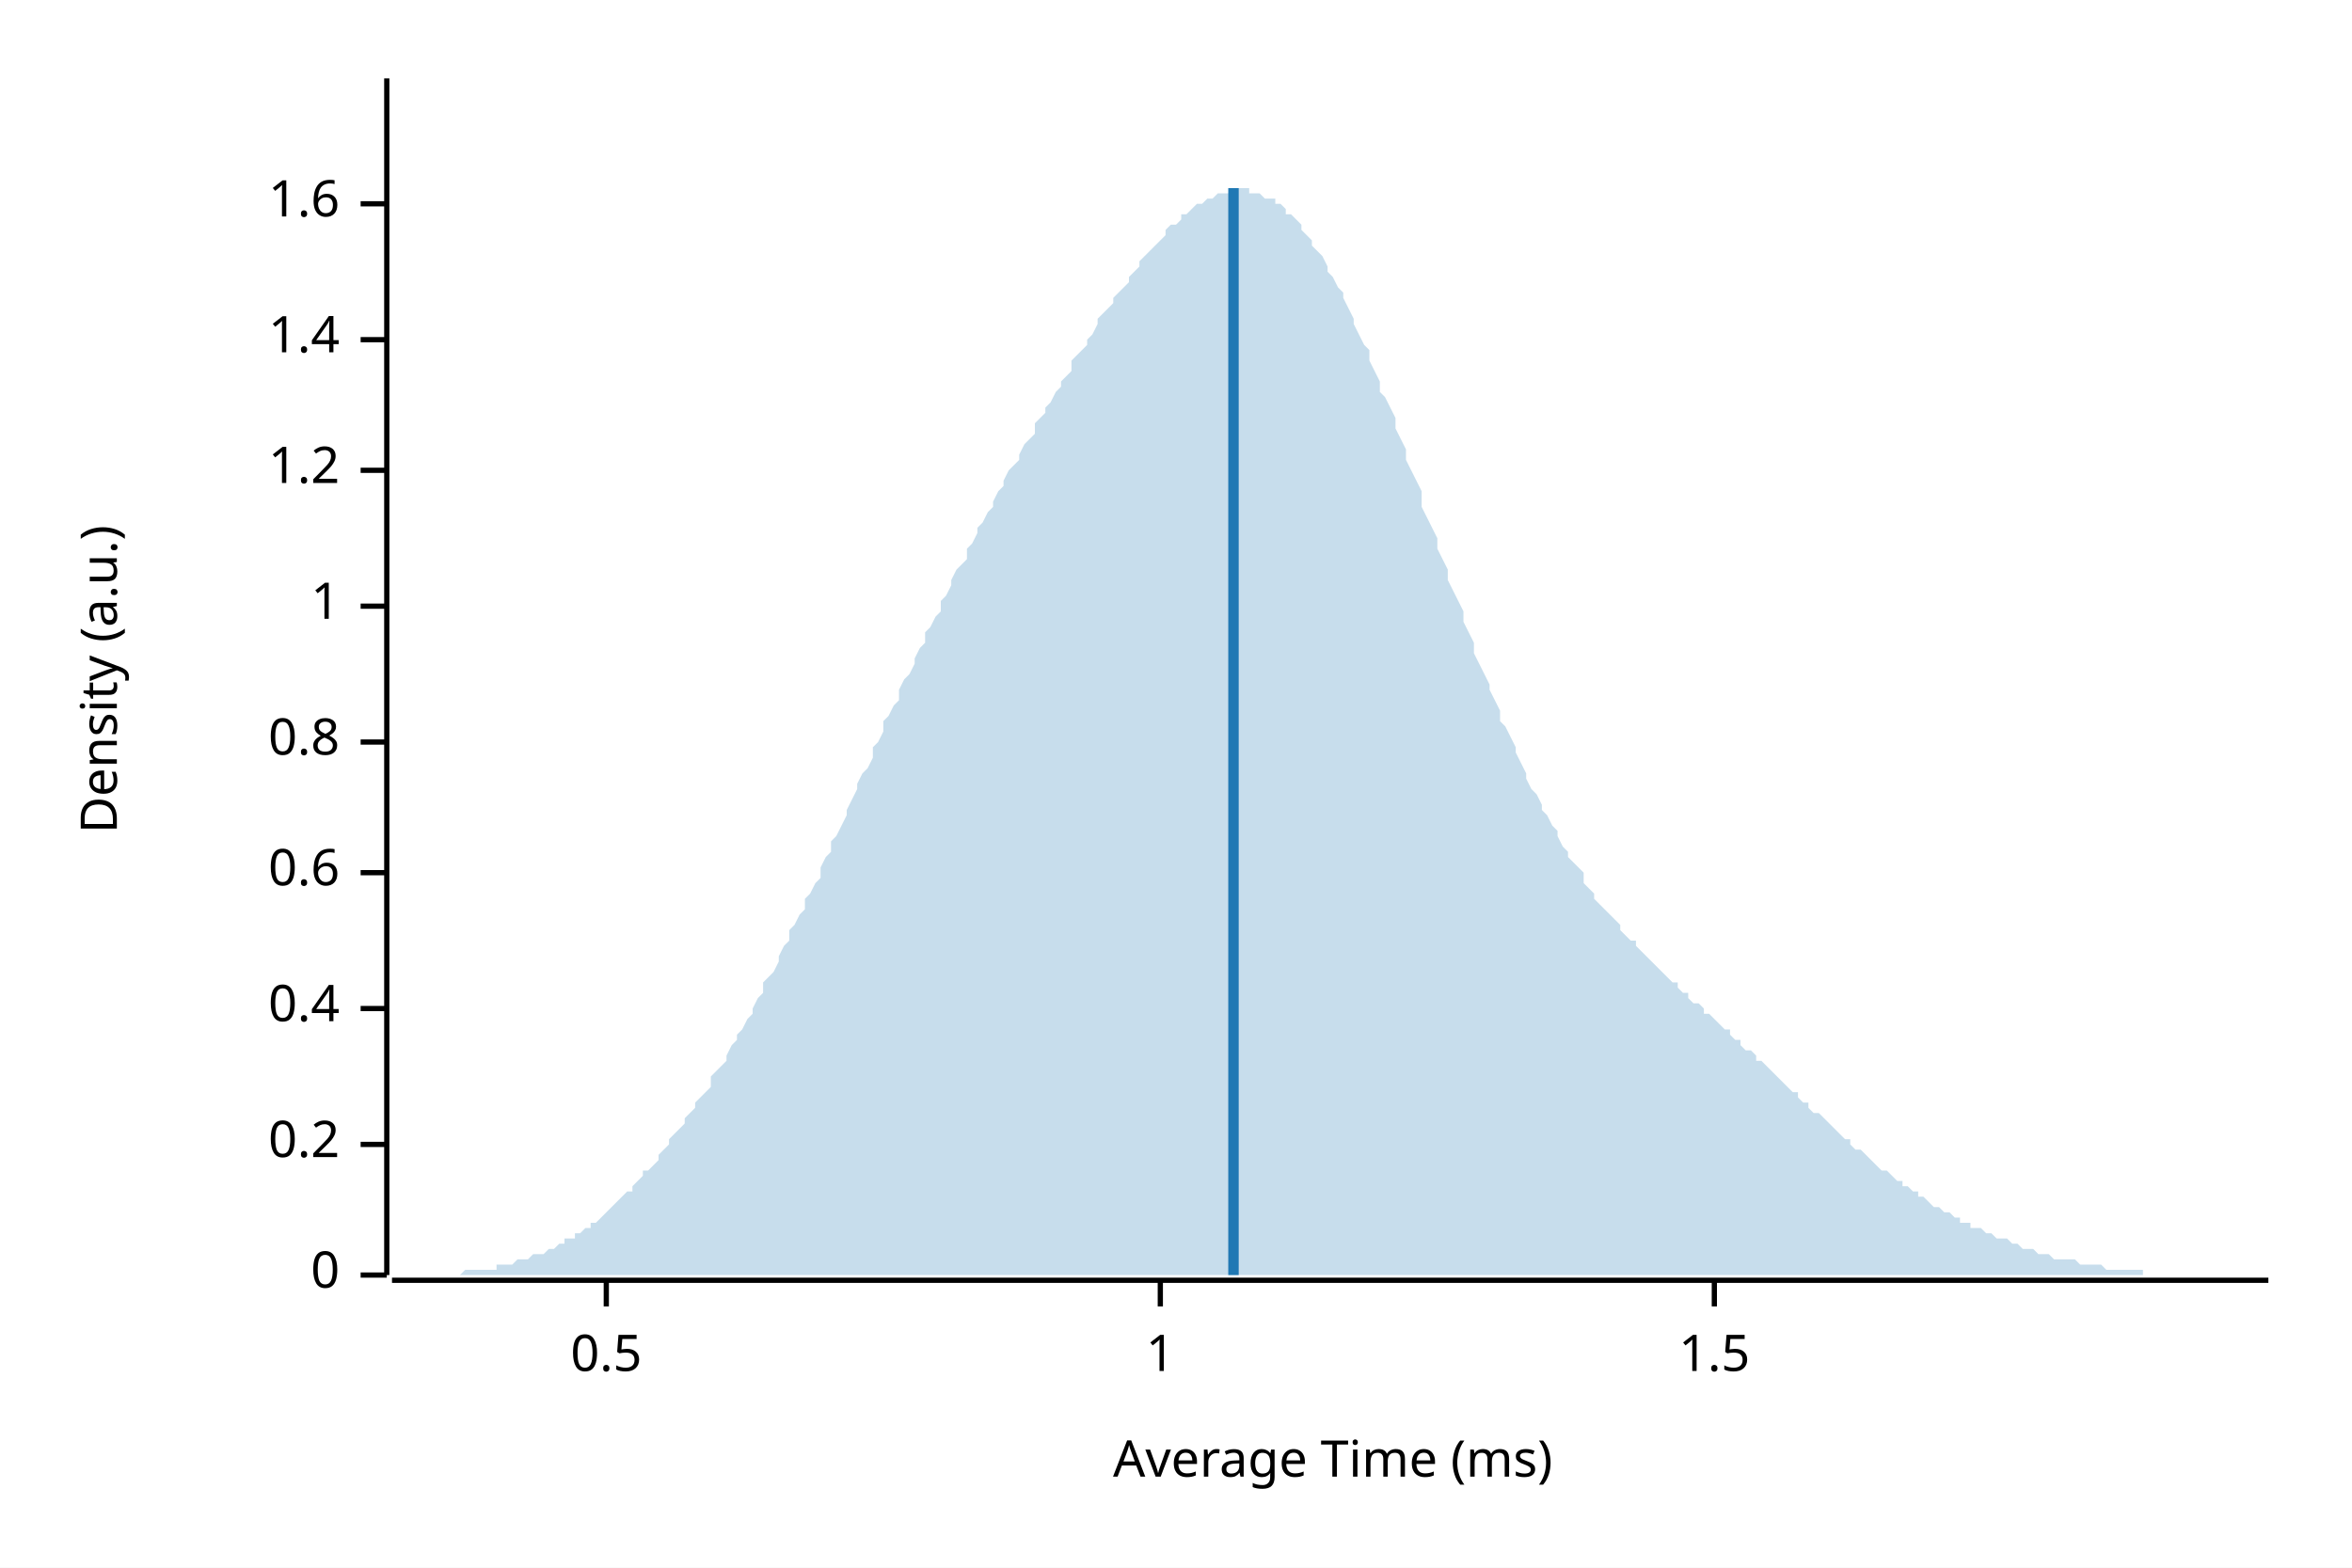
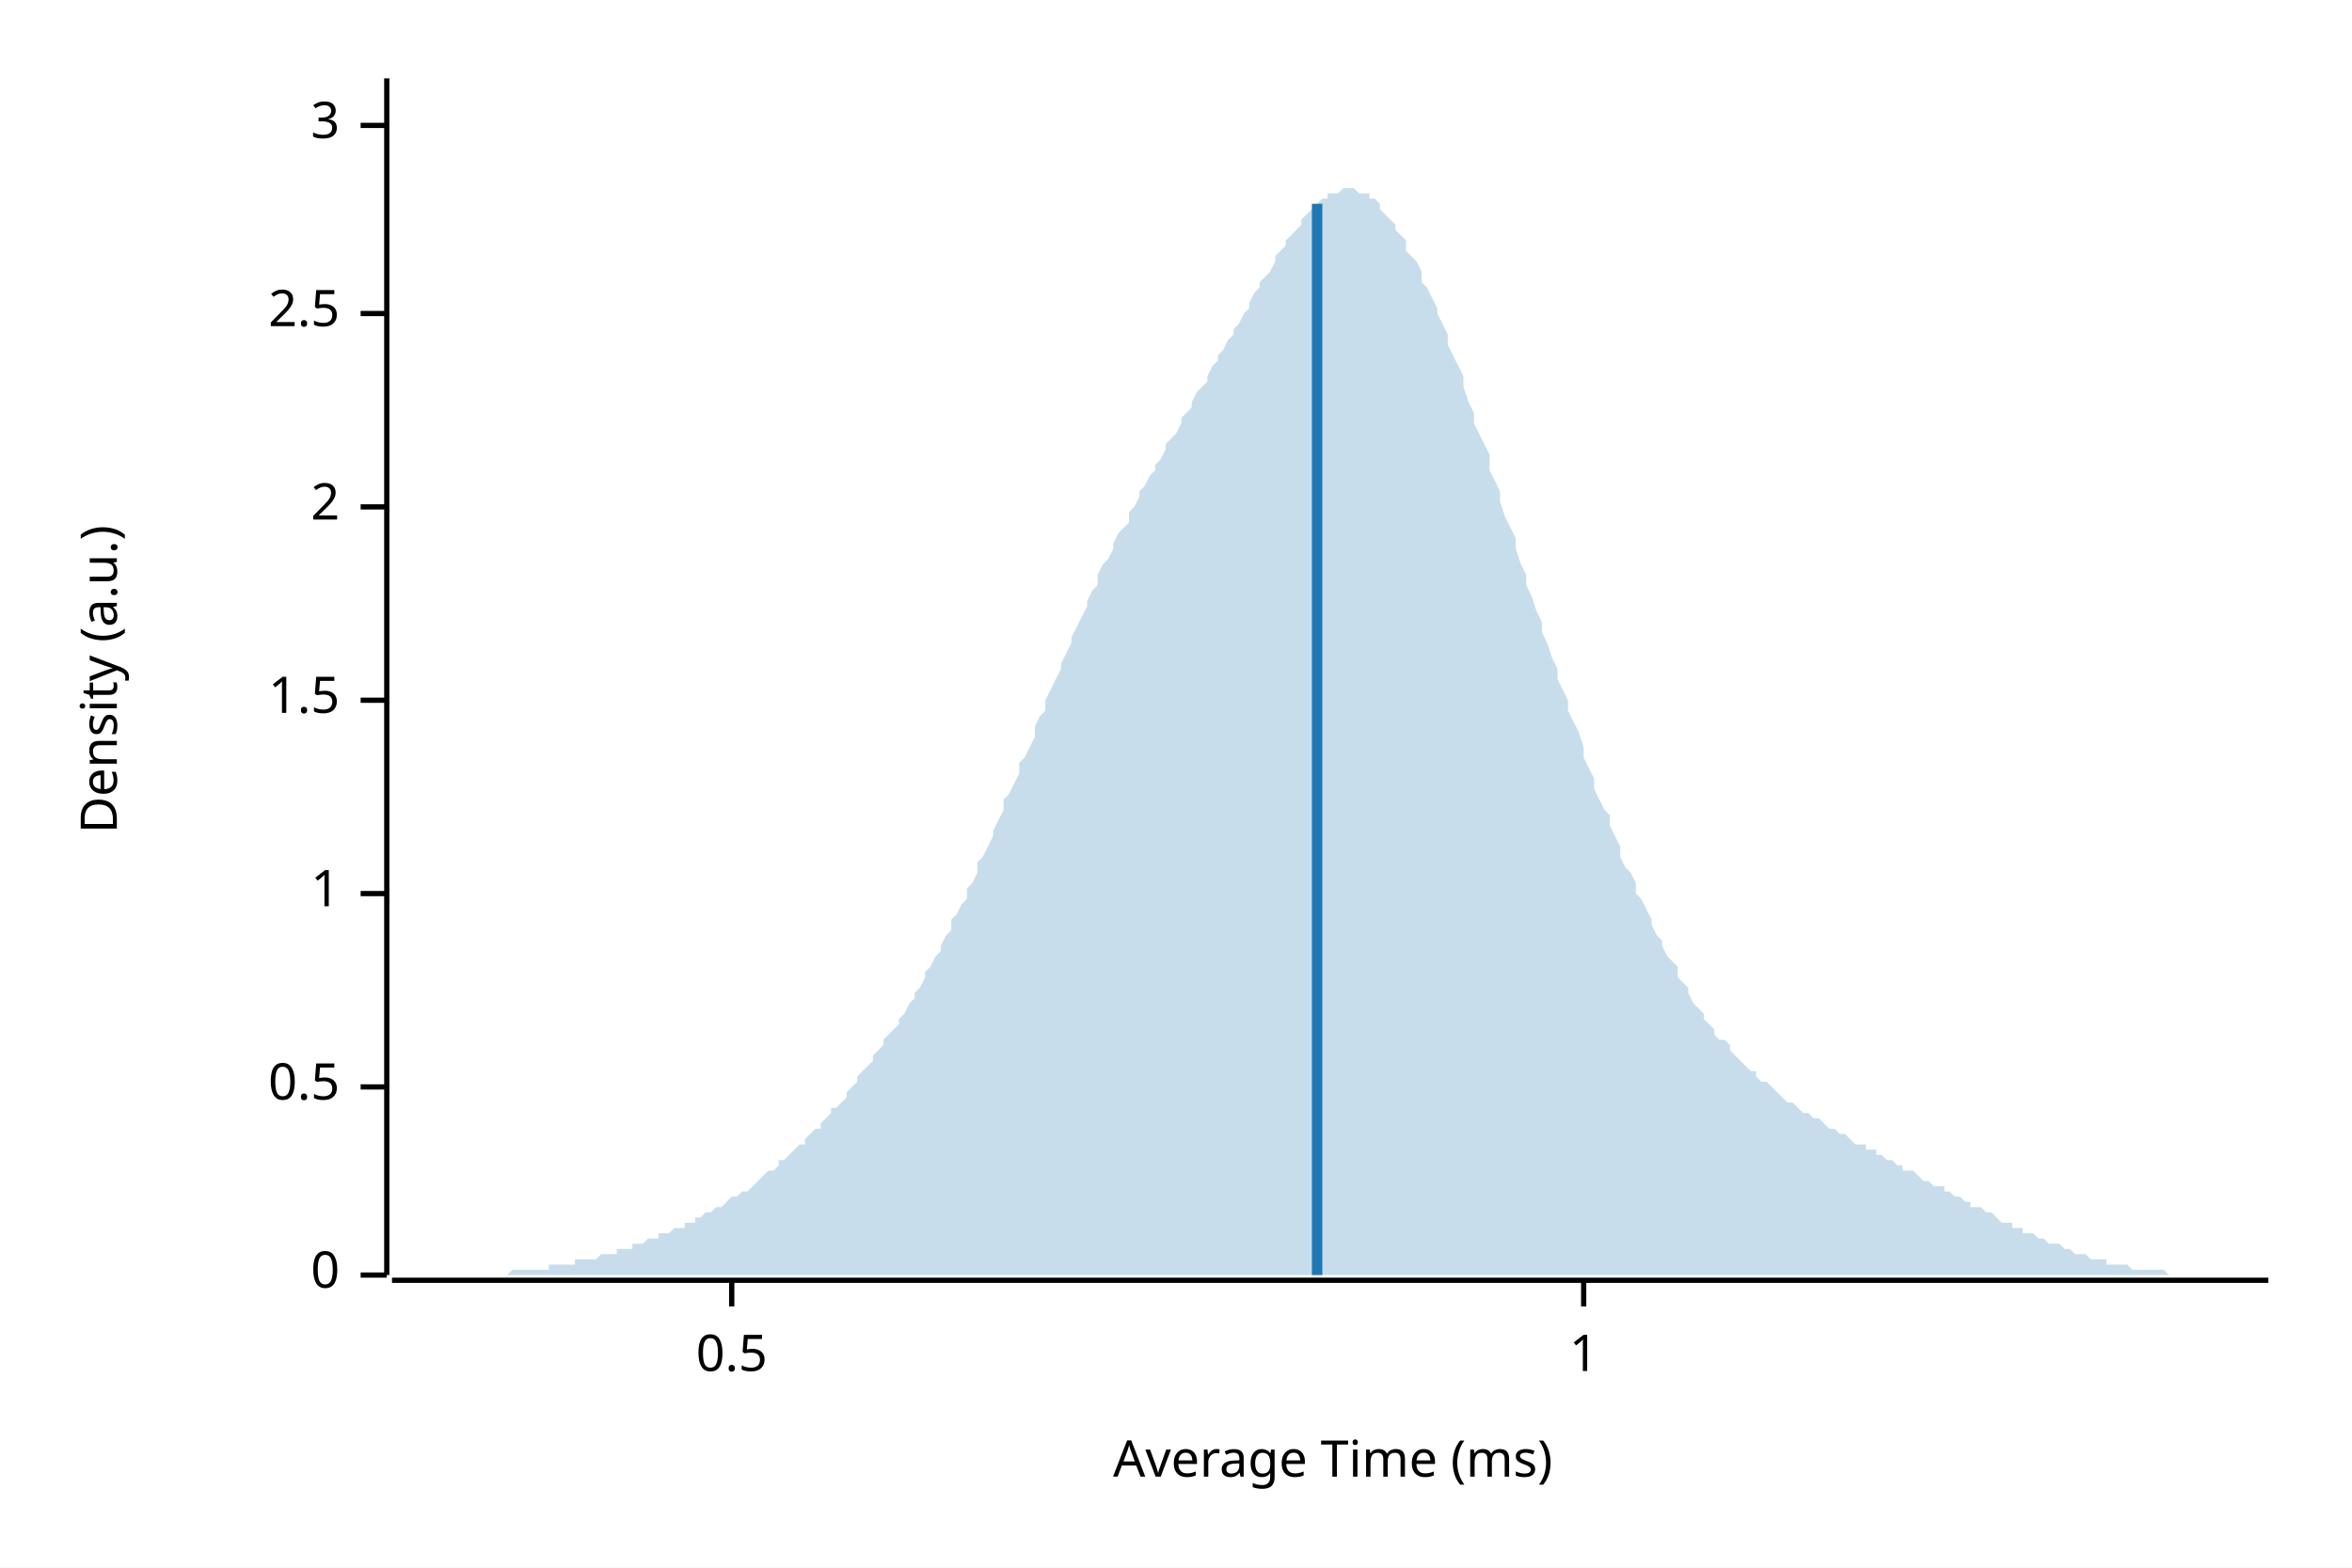
<svg xmlns="http://www.w3.org/2000/svg" width="450" height="300" viewBox="0 0 450 300">
  <rect width="100%" height="100%" fill="white" />
  <text x="15" y="130" dy="0.76em" text-anchor="middle" font-family="sans-serif" font-size="9.677" opacity="1" fill="#000000" transform="rotate(270, 15, 130)">
Density (a.u.)
</text>
  <text x="255" y="285" dy="-0.5ex" text-anchor="middle" font-family="sans-serif" font-size="9.677" opacity="1" fill="#000000">
Average Time (ms)
</text>
  <polyline fill="none" opacity="1" stroke="#000000" stroke-width="1" points="74,15 74,244 " />
  <text x="65" y="244" dy="0.5ex" text-anchor="end" font-family="sans-serif" font-size="9.677" opacity="1" fill="#000000">
0
</text>
  <polyline fill="none" opacity="1" stroke="#000000" stroke-width="1" points="69,244 74,244 " />
-   <text x="65" y="219" dy="0.5ex" text-anchor="end" font-family="sans-serif" font-size="9.677" opacity="1" fill="#000000">
- 0.2
+   <text x="65" y="208" dy="0.5ex" text-anchor="end" font-family="sans-serif" font-size="9.677" opacity="1" fill="#000000">
+ 0.5
</text>
-   <polyline fill="none" opacity="1" stroke="#000000" stroke-width="1" points="69,219 74,219 " />
-   <text x="65" y="193" dy="0.5ex" text-anchor="end" font-family="sans-serif" font-size="9.677" opacity="1" fill="#000000">
- 0.4
- </text>
-   <polyline fill="none" opacity="1" stroke="#000000" stroke-width="1" points="69,193 74,193 " />
-   <text x="65" y="167" dy="0.5ex" text-anchor="end" font-family="sans-serif" font-size="9.677" opacity="1" fill="#000000">
- 0.6
- </text>
-   <polyline fill="none" opacity="1" stroke="#000000" stroke-width="1" points="69,167 74,167 " />
-   <text x="65" y="142" dy="0.5ex" text-anchor="end" font-family="sans-serif" font-size="9.677" opacity="1" fill="#000000">
- 0.8
- </text>
-   <polyline fill="none" opacity="1" stroke="#000000" stroke-width="1" points="69,142 74,142 " />
-   <text x="65" y="116" dy="0.5ex" text-anchor="end" font-family="sans-serif" font-size="9.677" opacity="1" fill="#000000">
+   <polyline fill="none" opacity="1" stroke="#000000" stroke-width="1" points="69,208 74,208 " />
+   <text x="65" y="171" dy="0.5ex" text-anchor="end" font-family="sans-serif" font-size="9.677" opacity="1" fill="#000000">
1
</text>
-   <polyline fill="none" opacity="1" stroke="#000000" stroke-width="1" points="69,116 74,116 " />
-   <text x="65" y="90" dy="0.5ex" text-anchor="end" font-family="sans-serif" font-size="9.677" opacity="1" fill="#000000">
- 1.2
+   <polyline fill="none" opacity="1" stroke="#000000" stroke-width="1" points="69,171 74,171 " />
+   <text x="65" y="134" dy="0.5ex" text-anchor="end" font-family="sans-serif" font-size="9.677" opacity="1" fill="#000000">
+ 1.5
</text>
-   <polyline fill="none" opacity="1" stroke="#000000" stroke-width="1" points="69,90 74,90 " />
-   <text x="65" y="65" dy="0.5ex" text-anchor="end" font-family="sans-serif" font-size="9.677" opacity="1" fill="#000000">
- 1.4
+   <polyline fill="none" opacity="1" stroke="#000000" stroke-width="1" points="69,134 74,134 " />
+   <text x="65" y="97" dy="0.5ex" text-anchor="end" font-family="sans-serif" font-size="9.677" opacity="1" fill="#000000">
+ 2
</text>
-   <polyline fill="none" opacity="1" stroke="#000000" stroke-width="1" points="69,65 74,65 " />
-   <text x="65" y="39" dy="0.5ex" text-anchor="end" font-family="sans-serif" font-size="9.677" opacity="1" fill="#000000">
- 1.6
+   <polyline fill="none" opacity="1" stroke="#000000" stroke-width="1" points="69,97 74,97 " />
+   <text x="65" y="60" dy="0.5ex" text-anchor="end" font-family="sans-serif" font-size="9.677" opacity="1" fill="#000000">
+ 2.5
</text>
-   <polyline fill="none" opacity="1" stroke="#000000" stroke-width="1" points="69,39 74,39 " />
+   <polyline fill="none" opacity="1" stroke="#000000" stroke-width="1" points="69,60 74,60 " />
+   <text x="65" y="24" dy="0.5ex" text-anchor="end" font-family="sans-serif" font-size="9.677" opacity="1" fill="#000000">
+ 3
+ </text>
+   <polyline fill="none" opacity="1" stroke="#000000" stroke-width="1" points="69,24 74,24 " />
  <polyline fill="none" opacity="1" stroke="#000000" stroke-width="1" points="75,245 434,245 " />
-   <text x="116" y="255" dy="0.76em" text-anchor="middle" font-family="sans-serif" font-size="9.677" opacity="1" fill="#000000">
+   <text x="140" y="255" dy="0.76em" text-anchor="middle" font-family="sans-serif" font-size="9.677" opacity="1" fill="#000000">
0.5
</text>
-   <polyline fill="none" opacity="1" stroke="#000000" stroke-width="1" points="116,245 116,250 " />
-   <text x="222" y="255" dy="0.76em" text-anchor="middle" font-family="sans-serif" font-size="9.677" opacity="1" fill="#000000">
+   <polyline fill="none" opacity="1" stroke="#000000" stroke-width="1" points="140,245 140,250 " />
+   <text x="303" y="255" dy="0.76em" text-anchor="middle" font-family="sans-serif" font-size="9.677" opacity="1" fill="#000000">
1
</text>
-   <polyline fill="none" opacity="1" stroke="#000000" stroke-width="1" points="222,245 222,250 " />
-   <text x="328" y="255" dy="0.76em" text-anchor="middle" font-family="sans-serif" font-size="9.677" opacity="1" fill="#000000">
- 1.5
- </text>
-   <polyline fill="none" opacity="1" stroke="#000000" stroke-width="1" points="328,245 328,250 " />
-   <polygon opacity="0.25" fill="#1F78B4" points="75,244 75,244 76,244 77,244 77,244 78,244 79,244 80,244 80,244 81,244 82,244 82,244 83,244 84,244 85,244 85,244 86,244 87,244 87,244 88,244 89,243 90,243 90,243 91,243 92,243 92,243 93,243 94,243 95,243 95,242 96,242 97,242 98,242 98,242 99,241 100,241 100,241 101,241 102,240 103,240 103,240 104,240 105,239 105,239 106,239 107,238 108,238 108,237 109,237 110,237 110,236 111,236 112,235 113,235 113,234 114,234 115,233 116,232 116,232 117,231 118,230 118,230 119,229 120,228 121,228 121,227 122,226 123,225 123,224 124,224 125,223 126,222 126,221 127,220 128,219 128,218 129,217 130,216 131,215 131,214 132,213 133,212 133,211 134,210 135,209 136,208 136,206 137,205 138,204 139,203 139,202 140,200 141,199 141,198 142,197 143,195 144,194 144,193 145,191 146,190 146,188 147,187 148,186 149,184 149,183 150,181 151,180 151,178 152,177 153,175 154,174 154,172 155,171 156,169 157,168 157,166 158,164 159,163 159,161 160,160 161,158 162,156 162,155 163,153 164,151 164,150 165,148 166,147 167,145 167,143 168,142 169,140 169,138 170,137 171,135 172,134 172,132 173,130 174,129 175,127 175,126 176,124 177,123 177,121 178,120 179,118 180,117 180,115 181,114 182,112 182,111 183,109 184,108 185,107 185,105 186,104 187,102 187,101 188,100 189,98 190,97 190,96 191,94 192,93 192,92 193,90 194,89 195,88 195,87 196,85 197,84 198,83 198,81 199,80 200,79 200,78 201,77 202,75 203,74 203,73 204,72 205,71 205,69 206,68 207,67 208,66 208,65 209,64 210,62 210,61 211,60 212,59 213,58 213,57 214,56 215,55 216,54 216,53 217,52 218,51 218,50 219,49 220,48 221,47 221,47 222,46 223,45 223,44 224,43 225,43 226,42 226,41 227,41 228,40 228,40 229,39 230,39 231,38 231,38 232,38 233,37 233,37 234,37 235,37 236,36 236,36 237,36 238,36 239,36 239,37 240,37 241,37 241,37 242,38 243,38 244,38 244,39 245,39 246,40 246,41 247,41 248,42 249,43 249,44 250,45 251,46 251,47 252,48 253,49 254,51 254,52 255,53 256,55 257,56 257,57 258,59 259,61 259,62 260,64 261,66 262,67 262,69 263,71 264,73 264,75 265,76 266,78 267,80 267,82 268,84 269,86 269,88 270,90 271,92 272,94 272,97 273,99 274,101 275,103 275,105 276,107 277,109 277,111 278,113 279,115 280,117 280,119 281,121 282,123 282,125 283,127 284,129 285,131 285,132 286,134 287,136 287,138 288,139 289,141 290,143 290,144 291,146 292,148 292,149 293,151 294,152 295,154 295,155 296,156 297,158 298,159 298,160 299,162 300,163 300,164 301,165 302,166 303,167 303,169 304,170 305,171 305,172 306,173 307,174 308,175 308,175 309,176 310,177 310,178 311,179 312,180 313,180 313,181 314,182 315,183 316,184 316,184 317,185 318,186 318,186 319,187 320,188 321,188 321,189 322,190 323,190 323,191 324,192 325,192 326,193 326,194 327,194 328,195 328,195 329,196 330,197 331,197 331,198 332,199 333,199 333,200 334,201 335,201 336,202 336,203 337,203 338,204 339,205 339,205 340,206 341,207 341,207 342,208 343,209 344,209 344,210 345,211 346,211 346,212 347,213 348,213 349,214 349,214 350,215 351,216 351,216 352,217 353,218 354,218 354,219 355,220 356,220 357,221 357,221 358,222 359,223 359,223 360,224 361,224 362,225 362,225 363,226 364,226 364,227 365,227 366,228 367,228 367,229 368,229 369,230 369,230 370,231 371,231 372,232 372,232 373,232 374,233 375,233 375,234 376,234 377,234 377,235 378,235 379,235 380,236 380,236 381,236 382,237 382,237 383,237 384,237 385,238 385,238 386,238 387,239 387,239 388,239 389,239 390,240 390,240 391,240 392,240 392,240 393,241 394,241 395,241 395,241 396,241 397,241 398,242 398,242 399,242 400,242 400,242 401,242 402,242 403,243 403,243 404,243 405,243 405,243 406,243 407,243 408,243 408,243 409,243 410,243 410,244 411,244 412,244 413,244 413,244 414,244 415,244 416,244 416,244 417,244 418,244 418,244 419,244 420,244 421,244 421,244 422,244 423,244 423,244 424,244 425,244 426,244 426,244 427,244 428,244 428,244 429,244 430,244 431,244 431,244 432,244 433,244 434,244 434,244 75,244 " />
-   <polyline fill="none" opacity="1" stroke="#1F78B4" stroke-width="2" points="236,244 236,36 " />
+   <polyline fill="none" opacity="1" stroke="#000000" stroke-width="1" points="303,245 303,250 " />
+   <polygon opacity="0.25" fill="#1F78B4" points="75,244 75,244 76,244 77,244 77,244 78,244 79,244 80,244 80,244 81,244 82,244 82,244 83,244 84,244 85,244 85,244 86,244 87,244 87,244 88,244 89,244 90,244 90,244 91,244 92,244 92,244 93,244 94,244 95,244 95,244 96,244 97,244 98,243 98,243 99,243 100,243 100,243 101,243 102,243 103,243 103,243 104,243 105,243 105,242 106,242 107,242 108,242 108,242 109,242 110,242 110,241 111,241 112,241 113,241 113,241 114,241 115,240 116,240 116,240 117,240 118,240 118,239 119,239 120,239 121,239 121,238 122,238 123,238 123,238 124,237 125,237 126,237 126,236 127,236 128,236 128,236 129,235 130,235 131,235 131,234 132,234 133,234 133,233 134,233 135,232 136,232 136,232 137,231 138,231 139,230 139,230 140,229 141,229 141,229 142,228 143,228 144,227 144,227 145,226 146,225 146,225 147,224 148,224 149,223 149,222 150,222 151,221 151,221 152,220 153,219 154,219 154,218 155,217 156,216 157,216 157,215 158,214 159,213 159,212 160,212 161,211 162,210 162,209 163,208 164,207 164,206 165,205 166,204 167,203 167,202 168,201 169,200 169,199 170,198 171,197 172,196 172,195 173,194 174,192 175,191 175,190 176,189 177,187 177,186 178,185 179,183 180,182 180,181 181,179 182,178 182,176 183,175 184,173 185,172 185,170 186,169 187,167 187,165 188,164 189,162 190,160 190,159 191,157 192,155 192,153 193,152 194,150 195,148 195,146 196,145 197,143 198,141 198,139 199,137 200,136 200,134 201,132 202,130 203,128 203,127 204,125 205,123 205,122 206,120 207,118 208,116 208,115 209,113 210,112 210,110 211,108 212,107 213,105 213,104 214,102 215,101 216,100 216,98 217,97 218,95 218,94 219,93 220,91 221,90 221,89 222,88 223,86 223,85 224,84 225,83 226,81 226,80 227,79 228,78 228,77 229,75 230,74 231,73 231,72 232,70 233,69 233,68 234,67 235,65 236,64 236,63 237,62 238,60 239,59 239,58 240,56 241,55 241,54 242,53 243,52 244,50 244,49 245,48 246,47 246,46 247,45 248,44 249,43 249,42 250,41 251,40 251,40 252,39 253,38 254,38 254,37 255,37 256,37 257,36 257,36 258,36 259,36 259,36 260,37 261,37 262,37 262,38 263,38 264,39 264,40 265,41 266,42 267,43 267,44 268,45 269,46 269,48 270,49 271,50 272,52 272,54 273,55 274,57 275,59 275,60 276,62 277,64 277,66 278,68 279,70 280,72 280,74 281,77 282,79 282,81 283,83 284,85 285,87 285,90 286,92 287,94 287,96 288,99 289,101 290,103 290,105 291,108 292,110 292,112 293,114 294,117 295,119 295,121 296,123 297,126 298,128 298,130 299,132 300,134 300,136 301,138 302,140 303,143 303,145 304,147 305,149 305,151 306,153 307,155 308,156 308,158 309,160 310,162 310,164 311,166 312,167 313,169 313,171 314,172 315,174 316,176 316,177 317,179 318,180 318,181 319,183 320,184 321,185 321,187 322,188 323,189 323,190 324,192 325,193 326,194 326,195 327,196 328,197 328,198 329,199 330,199 331,200 331,201 332,202 333,203 333,203 334,204 335,205 336,205 336,206 337,207 338,207 339,208 339,208 340,209 341,210 341,210 342,211 343,211 344,212 344,212 345,213 346,213 346,213 347,214 348,214 349,215 349,215 350,216 351,216 351,216 352,217 353,217 354,218 354,218 355,219 356,219 357,219 357,220 358,220 359,220 359,221 360,221 361,222 362,222 362,222 363,223 364,223 364,224 365,224 366,224 367,225 367,225 368,226 369,226 369,226 370,227 371,227 372,227 372,228 373,228 374,229 375,229 375,229 376,230 377,230 377,231 378,231 379,231 380,232 380,232 381,232 382,233 382,233 383,234 384,234 385,234 385,235 386,235 387,235 387,236 388,236 389,236 390,237 390,237 391,237 392,238 392,238 393,238 394,238 395,239 395,239 396,239 397,240 398,240 398,240 399,240 400,241 400,241 401,241 402,241 403,241 403,242 404,242 405,242 405,242 406,242 407,242 408,243 408,243 409,243 410,243 410,243 411,243 412,243 413,243 413,243 414,243 415,244 416,244 416,244 417,244 418,244 418,244 419,244 420,244 421,244 421,244 422,244 423,244 423,244 424,244 425,244 426,244 426,244 427,244 428,244 428,244 429,244 430,244 431,244 431,244 432,244 433,244 434,244 434,244 75,244 " />
+   <polyline fill="none" opacity="1" stroke="#1F78B4" stroke-width="2" points="252,244 252,39 " />
</svg>
